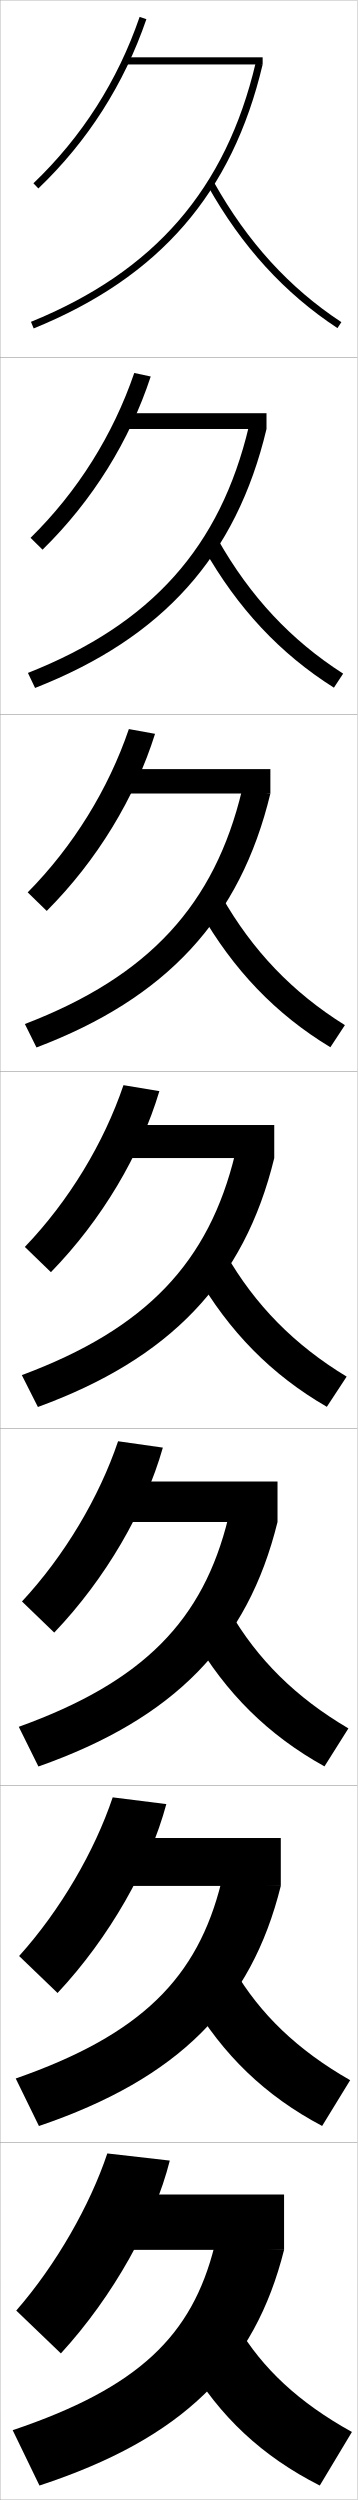
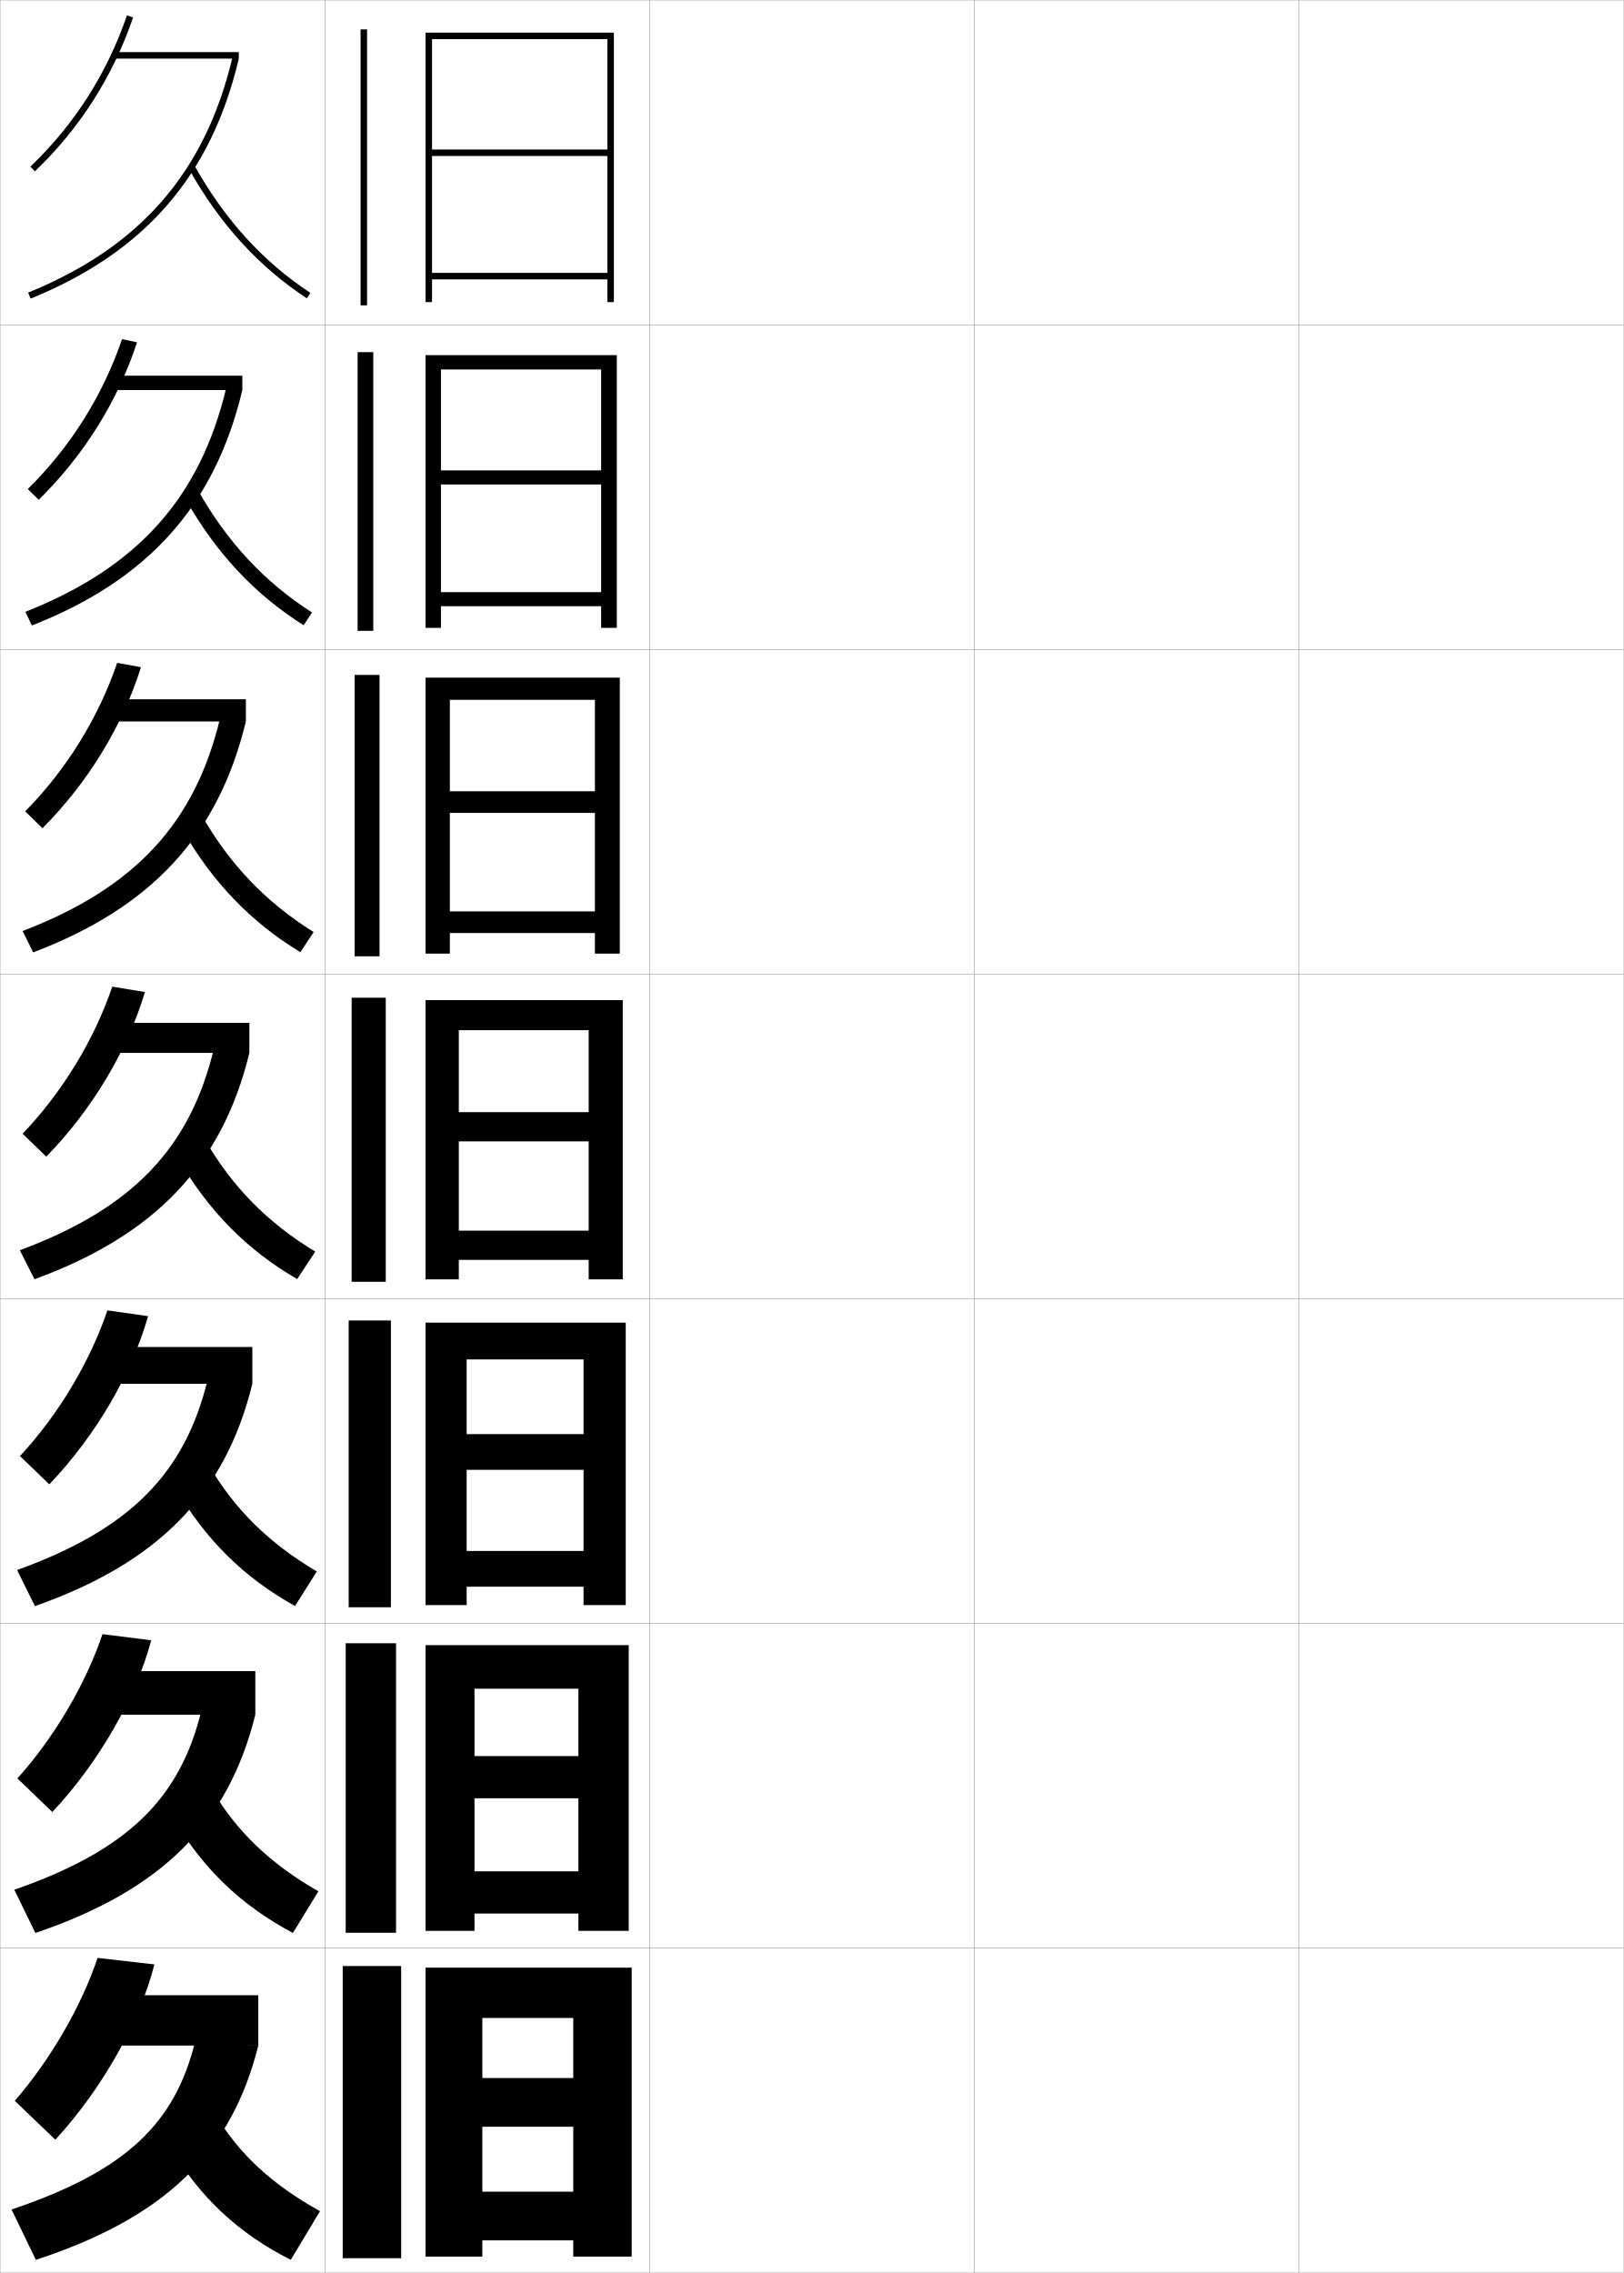
- <svg xmlns="http://www.w3.org/2000/svg" width="100.1" height="700.1" viewBox="0 0 100.1 700.1" overflow="visible" enable-background="new 0 0 100.1 700.1" xml:space="preserve">
+ <svg xmlns="http://www.w3.org/2000/svg" width="500.1" height="700.1" viewBox="0 0 500.1 700.1" overflow="visible" enable-background="new 0 0 500.1 700.1" xml:space="preserve">
  <g id="glyphs">
    <g>
      <rect x="0.05" y="0.05" fill="none" stroke="#999999" stroke-width="0.1" width="100" height="100" />
      <rect x="0.05" y="100.05" fill="none" stroke="#999999" stroke-width="0.1" width="100" height="100" />
      <rect x="0.05" y="200.05" fill="none" stroke="#999999" stroke-width="0.1" width="100" height="100" />
      <rect x="0.05" y="300.05" fill="none" stroke="#999999" stroke-width="0.1" width="100" height="100" />
      <rect x="0.05" y="400.05" fill="none" stroke="#999999" stroke-width="0.1" width="100" height="100" />
      <rect x="0.05" y="500.05" fill="none" stroke="#999999" stroke-width="0.1" width="100" height="100" />
      <rect x="0.05" y="600.05" fill="none" stroke="#999999" stroke-width="0.1" width="100" height="100" />
+       <rect x="100.05" y="0.05" fill="none" stroke="#999999" stroke-width="0.1" width="100" height="100" />
+       <rect x="100.05" y="100.05" fill="none" stroke="#999999" stroke-width="0.1" width="100" height="100" />
+       <rect x="100.05" y="200.05" fill="none" stroke="#999999" stroke-width="0.1" width="100" height="100" />
+       <rect x="100.05" y="300.05" fill="none" stroke="#999999" stroke-width="0.1" width="100" height="100" />
+       <rect x="100.05" y="400.05" fill="none" stroke="#999999" stroke-width="0.1" width="100" height="100" />
+       <rect x="100.05" y="500.05" fill="none" stroke="#999999" stroke-width="0.1" width="100" height="100" />
+       <rect x="100.05" y="600.05" fill="none" stroke="#999999" stroke-width="0.1" width="100" height="100" />
+       <rect x="200.05" y="0.05" fill="none" stroke="#999999" stroke-width="0.1" width="100" height="100" />
+       <rect x="200.05" y="100.05" fill="none" stroke="#999999" stroke-width="0.1" width="100" height="100" />
+       <rect x="200.05" y="200.05" fill="none" stroke="#999999" stroke-width="0.1" width="100" height="100" />
+       <rect x="200.05" y="300.05" fill="none" stroke="#999999" stroke-width="0.1" width="100" height="100" />
+       <rect x="200.05" y="400.05" fill="none" stroke="#999999" stroke-width="0.1" width="100" height="100" />
+       <rect x="200.05" y="500.05" fill="none" stroke="#999999" stroke-width="0.1" width="100" height="100" />
+       <rect x="200.05" y="600.05" fill="none" stroke="#999999" stroke-width="0.1" width="100" height="100" />
+       <rect x="300.05" y="0.05" fill="none" stroke="#999999" stroke-width="0.1" width="100" height="100" />
+       <rect x="300.05" y="100.05" fill="none" stroke="#999999" stroke-width="0.1" width="100" height="100" />
+       <rect x="300.05" y="200.05" fill="none" stroke="#999999" stroke-width="0.1" width="100" height="100" />
+       <rect x="300.05" y="300.05" fill="none" stroke="#999999" stroke-width="0.1" width="100" height="100" />
+       <rect x="300.05" y="400.05" fill="none" stroke="#999999" stroke-width="0.1" width="100" height="100" />
+       <rect x="300.05" y="500.05" fill="none" stroke="#999999" stroke-width="0.1" width="100" height="100" />
+       <rect x="300.05" y="600.05" fill="none" stroke="#999999" stroke-width="0.1" width="100" height="100" />
+       <rect x="400.05" y="0.05" fill="none" stroke="#999999" stroke-width="0.1" width="100" height="100" />
+       <rect x="400.05" y="100.05" fill="none" stroke="#999999" stroke-width="0.1" width="100" height="100" />
+       <rect x="400.05" y="200.05" fill="none" stroke="#999999" stroke-width="0.1" width="100" height="100" />
+       <rect x="400.05" y="300.05" fill="none" stroke="#999999" stroke-width="0.1" width="100" height="100" />
+       <rect x="400.05" y="400.05" fill="none" stroke="#999999" stroke-width="0.1" width="100" height="100" />
+       <rect x="400.05" y="500.05" fill="none" stroke="#999999" stroke-width="0.1" width="100" height="100" />
+       <rect x="400.05" y="600.05" fill="none" stroke="#999999" stroke-width="0.1" width="100" height="100" />
    </g>
    <g>
      <g>
        <g>
          <path d="M9.358,51.327l1.383,1.445C24.559,39.556,34.738,23.608,40.995,5.374        l-1.891-0.648C32.951,22.654,22.943,38.333,9.358,51.327z" />
        </g>
        <g>
          <rect x="35.05" y="16.05" width="38.5" height="2" />
        </g>
        <g>
          <path d="M8.673,90.124l0.754,1.852c35.244-14.361,55.618-37.852,64.123-73.926        l-1.947-0.459C63.26,52.98,43.264,76.028,8.673,90.124z" />
        </g>
        <g>
          <path d="M58.178,52.04C67.743,69.057,79.624,82.09,94.5,91.885l1.1-1.67        C80.997,80.6,69.326,67.792,59.922,51.06L58.178,52.04z" />
        </g>
      </g>
      <g>
        <path d="M42.207,105.436c-5.94,18.082-16.334,34.818-30.295,48.499l-3.355-3.32       c13.185-12.967,23.109-28.824,29.039-46.168L42.207,105.436z" />
        <rect x="34.549" y="115.716" width="40.083" height="4.417" />
        <path d="M74.633,120.133c-8.487,35.638-29.055,58.468-64.811,72.521l-2.003-4.209       c34.714-13.731,53.858-35.327,61.858-68.986L74.633,120.133z" />
        <path d="M57.073,153.625c9.468,16.712,21.351,29.433,36.435,38.954l2.583-3.934       c-14.651-9.388-26.068-21.65-35.065-37.546L57.073,153.625z" />
      </g>
      <g>
        <path d="M43.419,205.498c-5.625,17.93-16.231,35.454-30.335,49.599l-5.328-5.195       c12.785-12.938,22.626-28.975,28.331-45.734L43.419,205.498z" />
        <rect x="34.05" y="215.383" width="41.667" height="6.833" />
        <path d="M75.716,222.216c-8.468,35.202-29.231,57.373-65.499,71.117L6.965,286.766       c34.837-13.366,53.13-33.51,60.787-65.438L75.716,222.216z" />
        <path d="M55.969,255.21c9.371,16.408,21.254,28.815,36.547,38.063l4.067-6.197       c-14.7-9.161-25.863-20.879-34.453-35.937L55.969,255.21z" />
      </g>
      <g>
        <path d="M44.632,305.56c-5.309,17.777-16.129,36.09-30.377,50.699l-7.301-7.07       c12.385-12.91,22.143-29.126,27.623-45.301L44.632,305.56z" />
        <rect x="33.55" y="315.05" width="43.25" height="9.25" />
        <path d="M76.8,324.3c-8.45,34.766-29.408,56.276-66.187,69.713l-4.502-8.926       c34.96-13.002,52.401-31.694,59.715-61.892L76.8,324.3z" />
        <path d="M54.864,356.795c9.273,16.104,21.158,28.198,36.66,37.173l5.551-8.461       c-14.748-8.934-25.658-20.107-33.84-34.327L54.864,356.795z" />
      </g>
      <g>
        <path d="M45.604,405.39c-4.992,17.625-16.027,36.726-30.418,51.799l-9.034-8.713       c11.984-12.883,21.659-29.277,26.916-44.867L45.604,405.39z" />
        <rect x="33.049" y="414.883" width="44.667" height="11.333" />
        <path d="M77.716,426.216c-8.375,34.096-29.014,55.108-66.958,68.476l-5.501-11.117       c35.083-12.638,51.674-29.961,58.644-58.428L77.716,426.216z" />
        <path d="M54.092,458.38c9.177,15.799,21.063,27.581,36.774,36.281l6.7-10.641       c-14.797-8.706-25.453-19.335-33.227-32.718L54.092,458.38z" />
      </g>
      <g>
        <path d="M46.577,505.22c-4.676,17.472-15.924,37.361-30.459,52.899L5.351,547.763       c11.584-12.854,21.176-29.428,26.208-44.434L46.577,505.22z" />
        <rect x="32.55" y="514.717" width="46.083" height="13.416" />
        <path d="M78.633,528.133c-8.3,33.425-28.619,53.94-67.729,67.238L4.404,582.062       c35.205-12.273,50.945-28.229,57.571-54.964L78.633,528.133z" />
        <path d="M53.321,559.965c9.08,15.495,20.967,26.965,36.887,35.391l7.85-12.82       c-14.845-8.479-25.248-18.563-32.613-31.108L53.321,559.965z" />
      </g>
      <g>
        <path d="M47.55,605.05c-4.359,17.319-15.822,37.997-30.5,54l-12.5-12       c11.184-12.827,20.692-29.579,25.5-44L47.55,605.05z" />
        <rect x="32.05" y="614.55" width="47.5" height="15.5" />
        <path d="M79.55,630.05c-8.225,32.754-28.225,52.772-68.5,66l-7.5-15.5       c35.328-11.909,50.217-26.495,56.5-51.5L79.55,630.05z" />
        <path d="M52.55,661.55c8.982,15.19,20.872,26.348,37,34.5l9-15       c-14.894-8.252-25.043-17.792-32-29.5L52.55,661.55z" />
      </g>
    </g>
+     <g>
+       <g>
+         <rect x="111.05" y="9.05" width="2" height="85" />
+         <polygon points="187.05,46.05 133.05,46.05 133.05,48.05 187.05,48.05        187.05,84.05 133.05,84.05 133.05,86.05 187.05,86.05 187.05,93.05        189.05,93.05 189.05,10.05 131.05,10.05 131.05,93.05 133.05,93.05        133.05,12.05 187.05,12.05 " />
+       </g>
+       <g>
+         <rect x="110.133" y="108.466" width="4.833" height="85.833" />
+         <polygon points="185.133,144.883 135.8,144.883 135.8,149.216 185.133,149.216        185.133,182.383 135.8,182.383 135.8,186.716 185.133,186.716 185.133,193.383        189.966,193.383 189.966,109.383 131.049,109.383 131.049,193.383 135.8,193.383        135.8,113.799 185.133,113.799 " />
+       </g>
+       <g>
+         <rect x="109.216" y="207.883" width="7.667" height="86.667" />
+         <polygon points="183.217,243.716 138.55,243.716 138.55,250.383 183.217,250.383        183.217,280.716 138.55,280.716 138.55,287.383 183.217,287.383 183.217,293.716        190.883,293.716 190.883,208.716 131.05,208.716 131.05,293.716 138.55,293.716        138.55,215.55 183.217,215.55 " />
+       </g>
+       <g>
+         <rect x="108.3" y="307.3" width="10.5" height="87.5" />
+         <polygon points="181.3,342.55 141.3,342.55 141.3,351.55 181.3,351.55        181.3,379.05 141.3,379.05 141.3,388.05 181.3,388.05 181.3,394.05        191.8,394.05 191.8,308.05 131.05,308.05 131.05,394.05 141.3,394.05        141.3,317.3 181.3,317.3 " />
+       </g>
+       <g>
+         <rect x="107.383" y="406.717" width="13" height="88.333" />
+         <polygon points="179.716,441.717 143.716,441.717 143.716,452.717 179.716,452.717        179.716,477.716 143.716,477.716 143.716,488.716 179.716,488.716 179.716,494.383        192.716,494.383 192.716,407.383 131.049,407.383 131.049,494.383 143.716,494.383        143.716,418.716 179.716,418.716 " />
+       </g>
+       <g>
+         <rect x="106.467" y="506.133" width="15.5" height="89.167" />
+         <polygon points="178.133,540.883 146.133,540.883 146.133,553.883 178.133,553.883        178.133,576.383 146.133,576.383 146.133,589.383 178.133,589.383 178.133,594.717        193.633,594.717 193.633,506.717 131.05,506.717 131.05,594.717 146.133,594.717        146.133,520.133 178.133,520.133 " />
+       </g>
+       <g>
+         <rect x="105.55" y="605.55" width="18" height="90" />
+         <polygon points="176.55,640.05 148.55,640.05 148.55,655.05 176.55,655.05        176.55,675.05 148.55,675.05 148.55,690.05 176.55,690.05 176.55,695.05        194.55,695.05 194.55,606.05 131.05,606.05 131.05,695.05 148.55,695.05        148.55,621.55 176.55,621.55 " />
+       </g>
+     </g>
  </g>
</svg>
